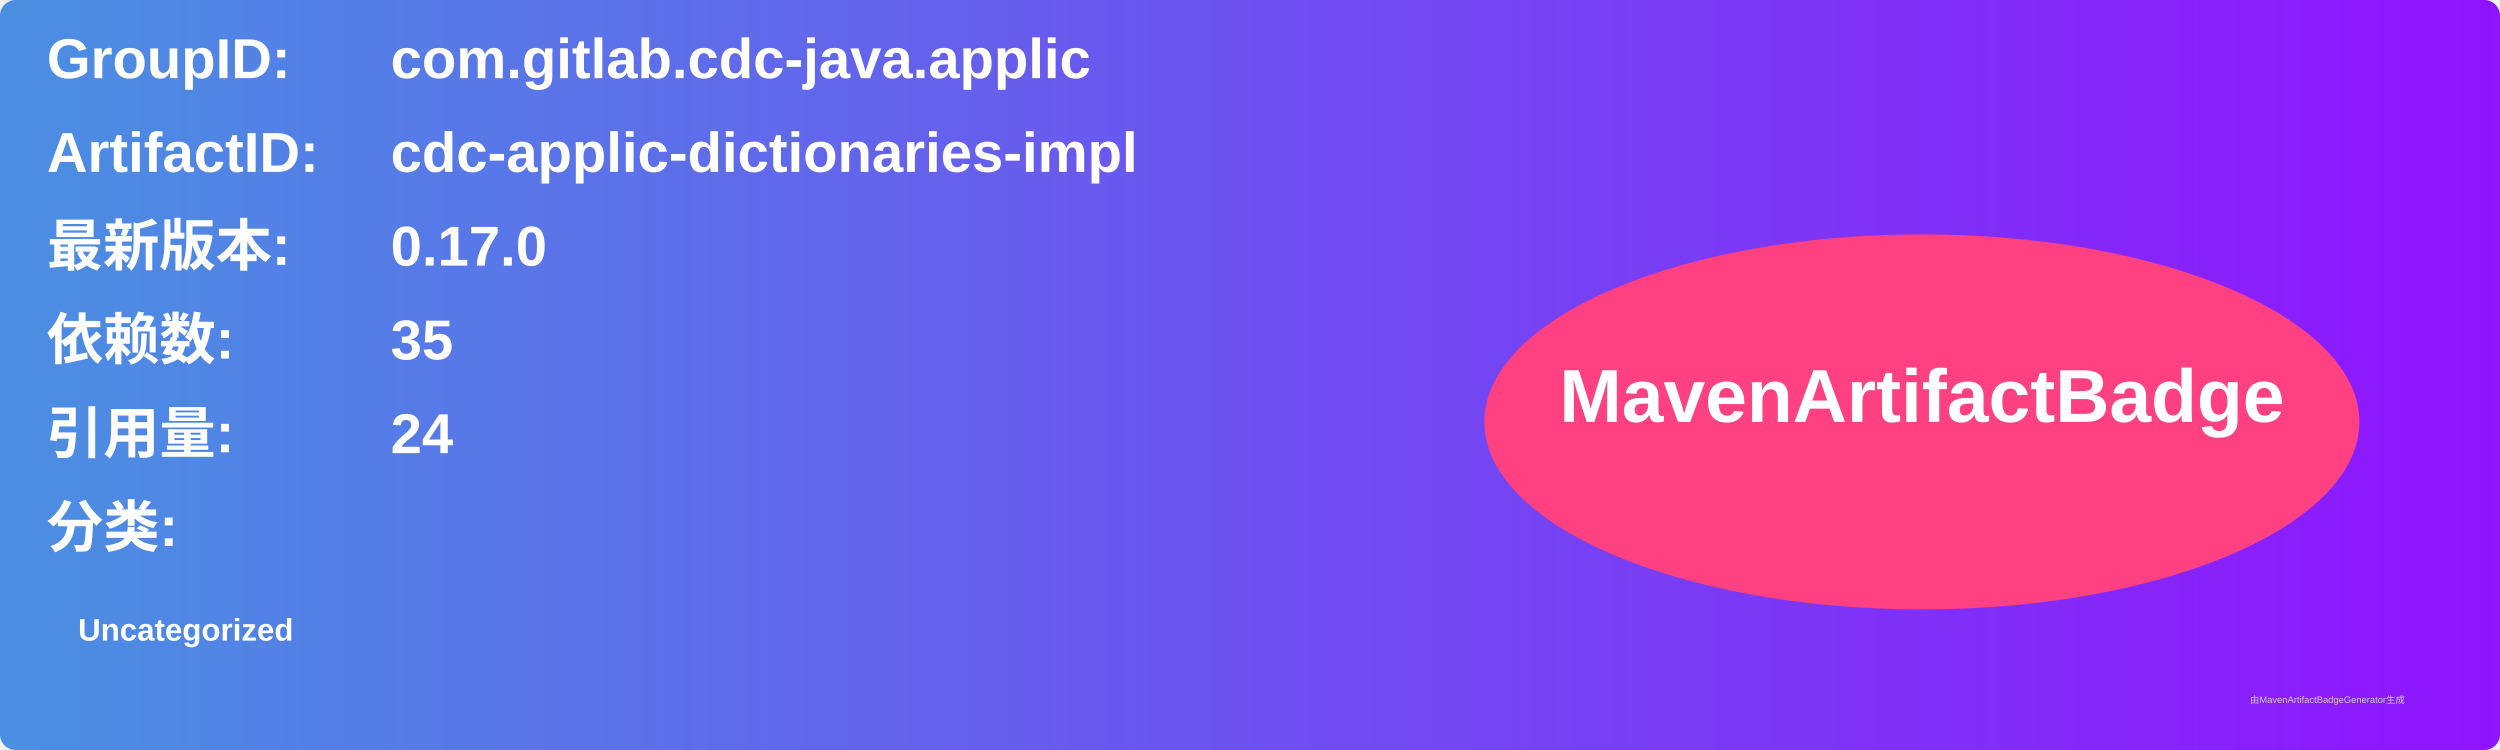
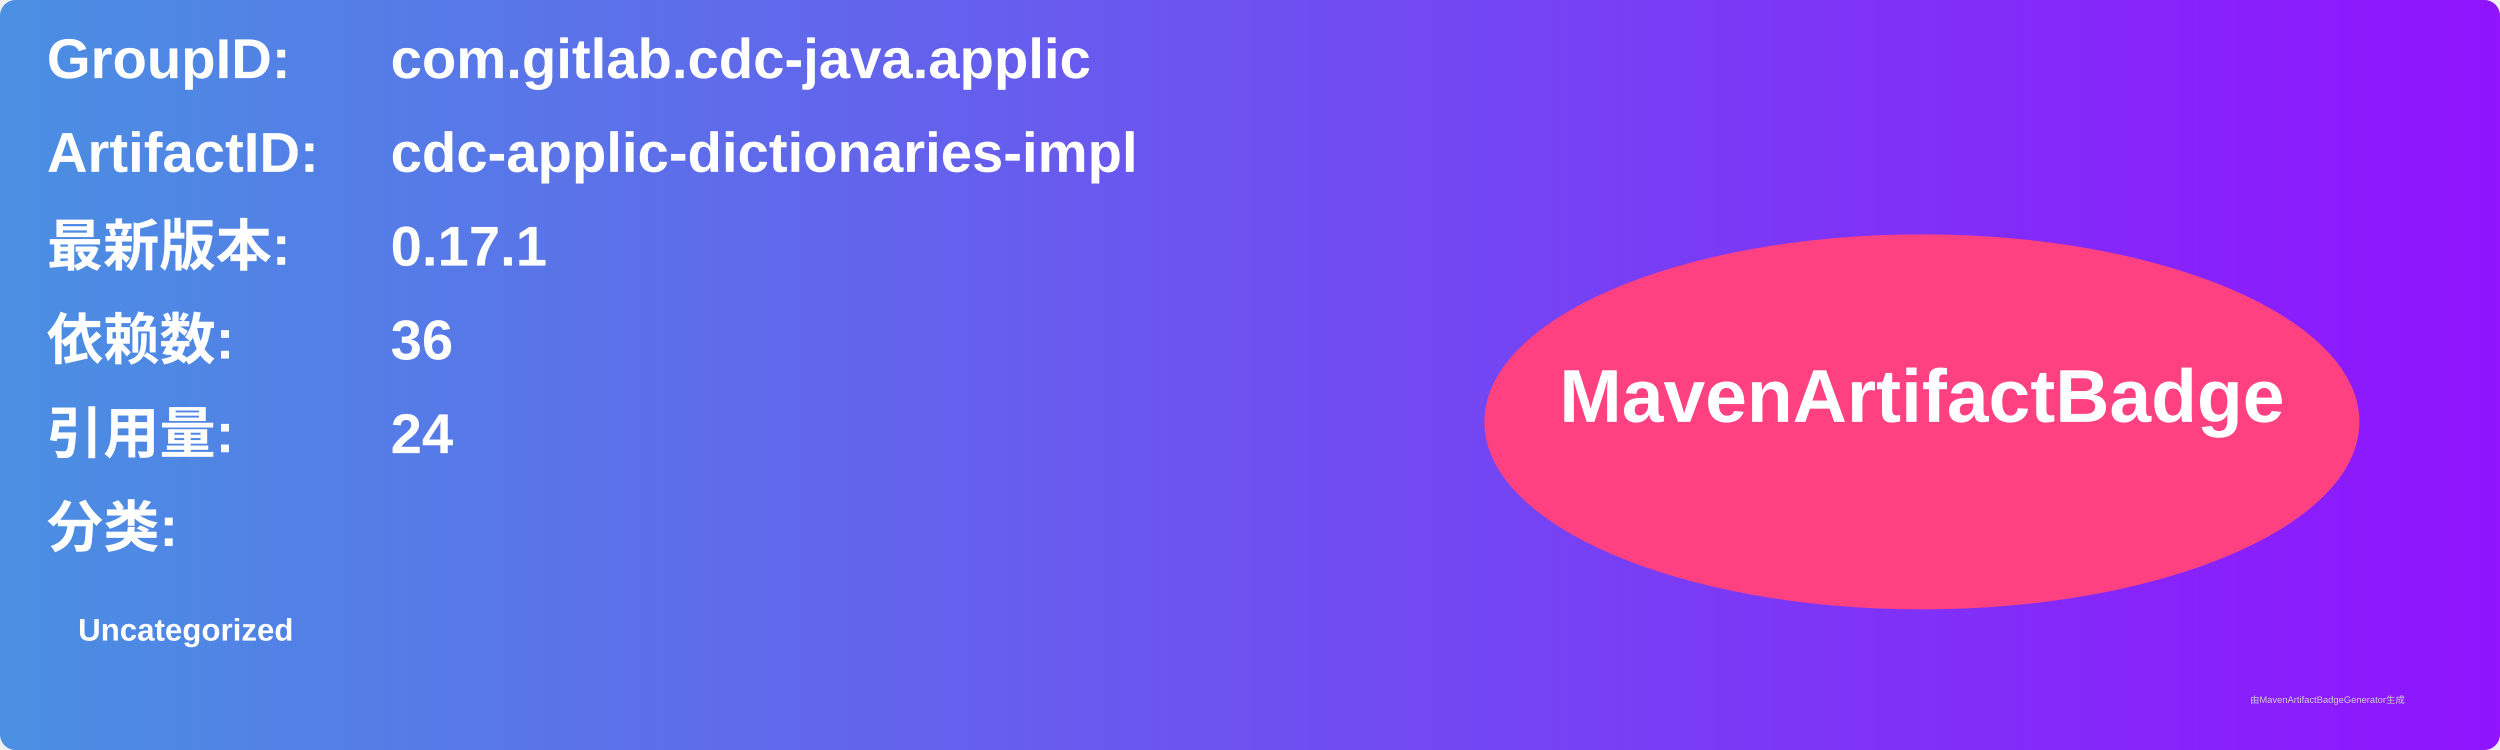
<svg xmlns="http://www.w3.org/2000/svg" width="800" height="240" viewBox="0 0 800 240">
  <linearGradient id="grad" x1="0%" y1="0%" x2="100%" y2="0%">
    <stop offset="0%" stop-color="#4a90e2" />
    <stop offset="100%" stop-color="#9013fe" />
  </linearGradient>
  <rect width="100%" height="100%" rx="5" ry="5" fill="url(#grad)" />
  <g transform="translate(15, 15)">
    <text x="0" y="10" font-family="Arial" font-size="18" fill="white" font-weight="bold" width="260">GroupID:</text>
    <text x="110" y="10" font-family="Arial" font-size="18" fill="white" font-weight="bold" width="460">com.gitlab.cdc-java.applic</text>
    <text x="0" y="40" font-family="Arial" font-size="18" fill="white" font-weight="bold" width="260">ArtifactID:</text>
    <text x="110" y="40" font-family="Arial" font-size="18" fill="white" font-weight="bold" width="460">cdc-applic-dictionaries-impl</text>
    <text x="0" y="70" font-family="Arial" font-size="18" fill="white" font-weight="bold">最新版本:</text>
    <text x="110" y="70" font-family="Arial" font-size="18" fill="white" font-weight="bold">
-       <tspan font-weight="bold">0.17.0</tspan>
+       <tspan font-weight="bold">0.17.1</tspan>
    </text>
    <text x="0" y="100" font-family="Arial" font-size="18" fill="white" font-weight="bold">依赖数: </text>
    <text x="110" y="100" font-family="Arial" font-size="18" fill="white">
-       <tspan font-weight="bold">35</tspan>
+       <tspan font-weight="bold">36</tspan>
    </text>
    <text x="0" y="130" font-family="Arial" font-size="18" fill="white" font-weight="bold">引用量: </text>
    <text x="110" y="130" font-family="Arial" font-size="18" fill="white">
      <tspan font-weight="bold">24</tspan>
    </text>
    <text x="0" y="160" font-family="Arial" font-size="18" fill="white" font-weight="bold">分类:</text>
    <text x="10" y="190" font-family="Arial" font-size="10" fill="white">
      <tspan font-weight="bold">Uncategorized</tspan>
    </text>
    <ellipse cx="600" cy="120" rx="140" ry="60" fill="#ff4081" />
    <text x="600" y="120" text-anchor="middle" font-family="Arial" font-size="24" fill="white" font-weight="bold">MavenArtifactBadge</text>
  </g>
  <text x="720" y="225" font-family="Arial" font-size="3" fill="#d0d0d0">由MavenArtifactBadgeGenerator生成</text>
</svg>
